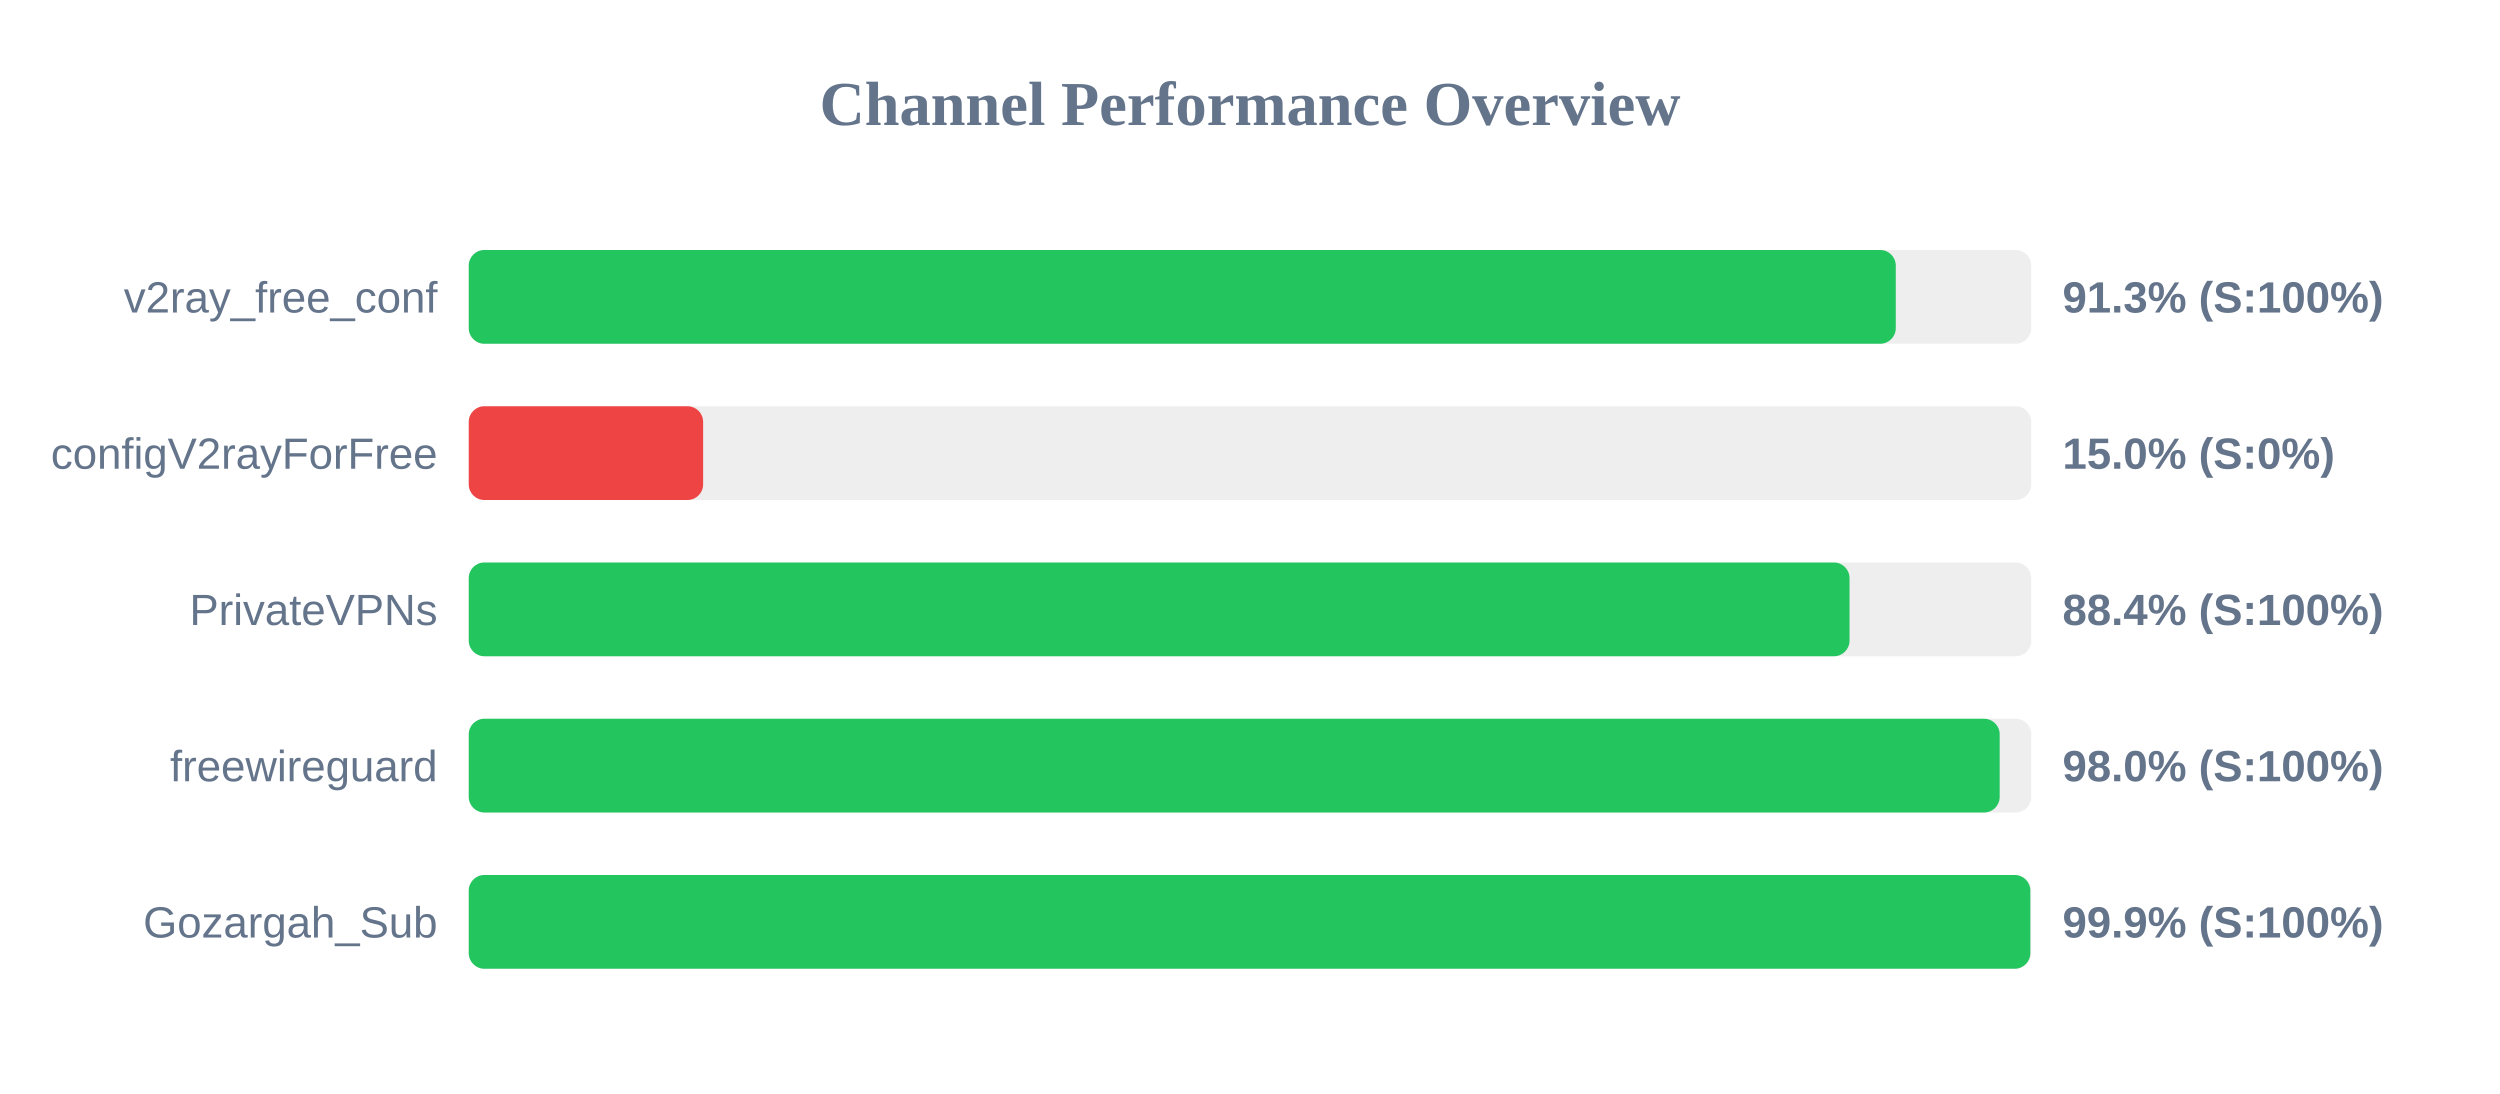
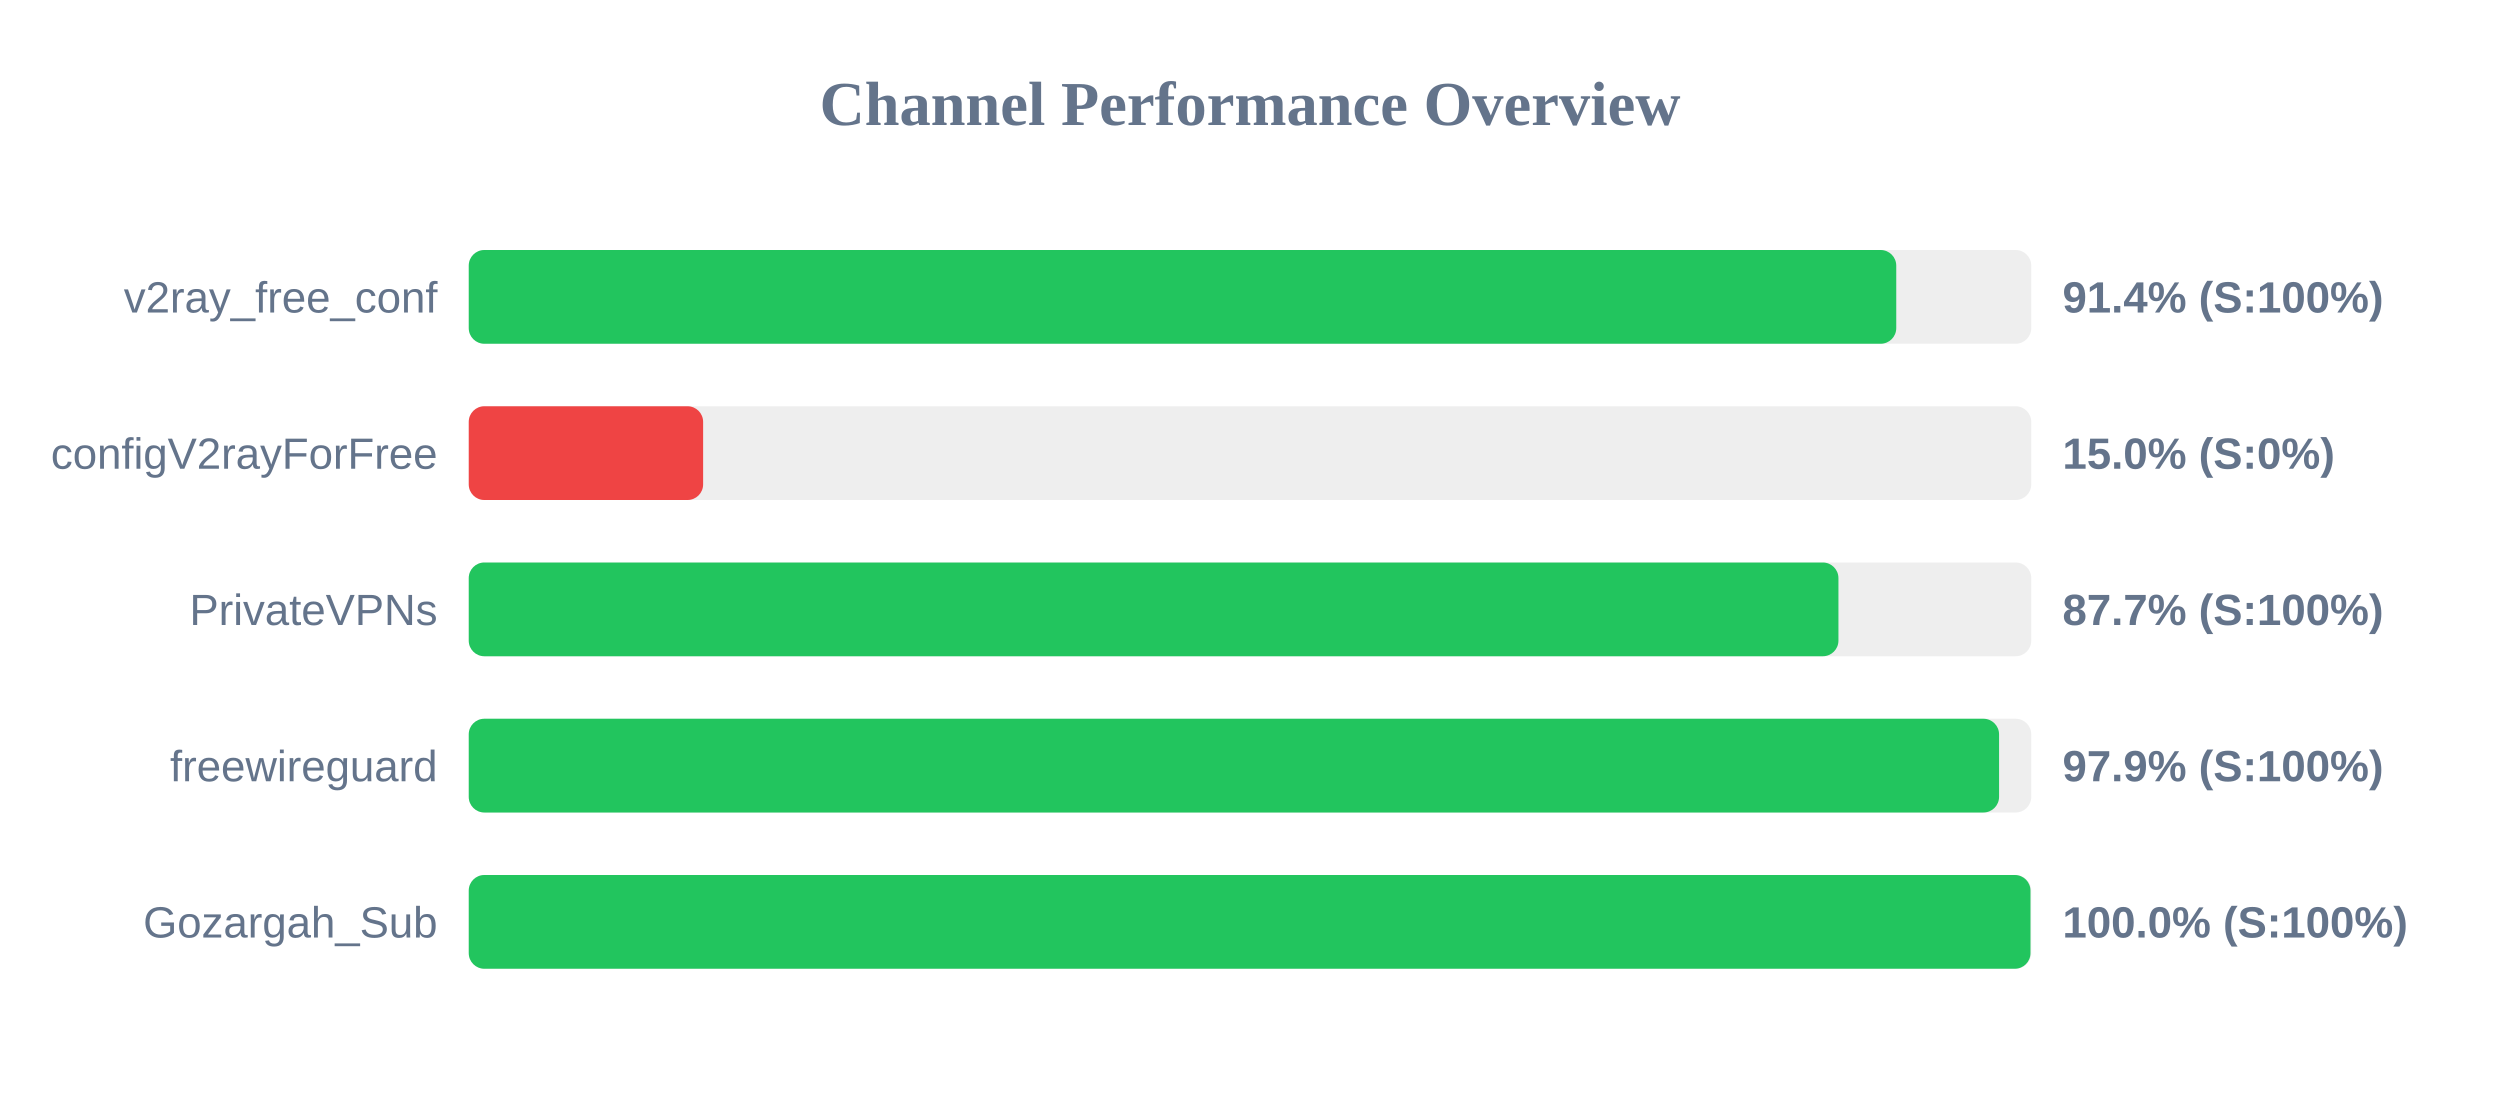
<svg xmlns="http://www.w3.org/2000/svg" width="800" height="350" version="1.1">
  <style>
        .row { font: 14px Arial; fill: #64748b; }
        .score { font: bold 14px Arial; fill: #64748b; }
    </style>
  <text x="400" y="40" text-anchor="middle" font-size="20px" font-weight="bold" fill="#64748b">Channel Performance Overview</text>
  <rect x="150" y="80" width="500" height="30" fill="#eee" rx="5" />
-   <rect x="150" y="80" width="456.65" height="30" fill="#22c55e" rx="5" />
+   <rect x="150" y="80" width="456.8" height="30" fill="#22c55e" rx="5" />
  <text x="140" y="100" text-anchor="end" class="row">v2ray_free_conf</text>
-   <text x="660" y="100" text-anchor="start" class="score">91.3% (S:100%)</text>
+   <text x="660" y="100" text-anchor="start" class="score">91.4% (S:100%)</text>
  <rect x="150" y="130" width="500" height="30" fill="#eee" rx="5" />
  <rect x="150" y="130" width="75.0" height="30" fill="#ef4444" rx="5" />
  <text x="140" y="150" text-anchor="end" class="row">configV2rayForFree</text>
  <text x="660" y="150" text-anchor="start" class="score">15.0% (S:0%)</text>
  <rect x="150" y="180" width="500" height="30" fill="#eee" rx="5" />
-   <rect x="150" y="180" width="441.85" height="30" fill="#22c55e" rx="5" />
+   <rect x="150" y="180" width="438.3" height="30" fill="#22c55e" rx="5" />
  <text x="140" y="200" text-anchor="end" class="row">PrivateVPNs</text>
-   <text x="660" y="200" text-anchor="start" class="score">88.4% (S:100%)</text>
+   <text x="660" y="200" text-anchor="start" class="score">87.7% (S:100%)</text>
  <rect x="150" y="230" width="500" height="30" fill="#eee" rx="5" />
-   <rect x="150" y="230" width="489.9" height="30" fill="#22c55e" rx="5" />
+   <rect x="150" y="230" width="489.7" height="30" fill="#22c55e" rx="5" />
  <text x="140" y="250" text-anchor="end" class="row">freewireguard</text>
-   <text x="660" y="250" text-anchor="start" class="score">98.0% (S:100%)</text>
+   <text x="660" y="250" text-anchor="start" class="score">97.9% (S:100%)</text>
  <rect x="150" y="280" width="500" height="30" fill="#eee" rx="5" />
-   <rect x="150" y="280" width="499.7" height="30" fill="#22c55e" rx="5" />
+   <rect x="150" y="280" width="499.75" height="30" fill="#22c55e" rx="5" />
  <text x="140" y="300" text-anchor="end" class="row">Gozargah_Sub</text>
-   <text x="660" y="300" text-anchor="start" class="score">99.9% (S:100%)</text>
+   <text x="660" y="300" text-anchor="start" class="score">100.0% (S:100%)</text>
</svg>
